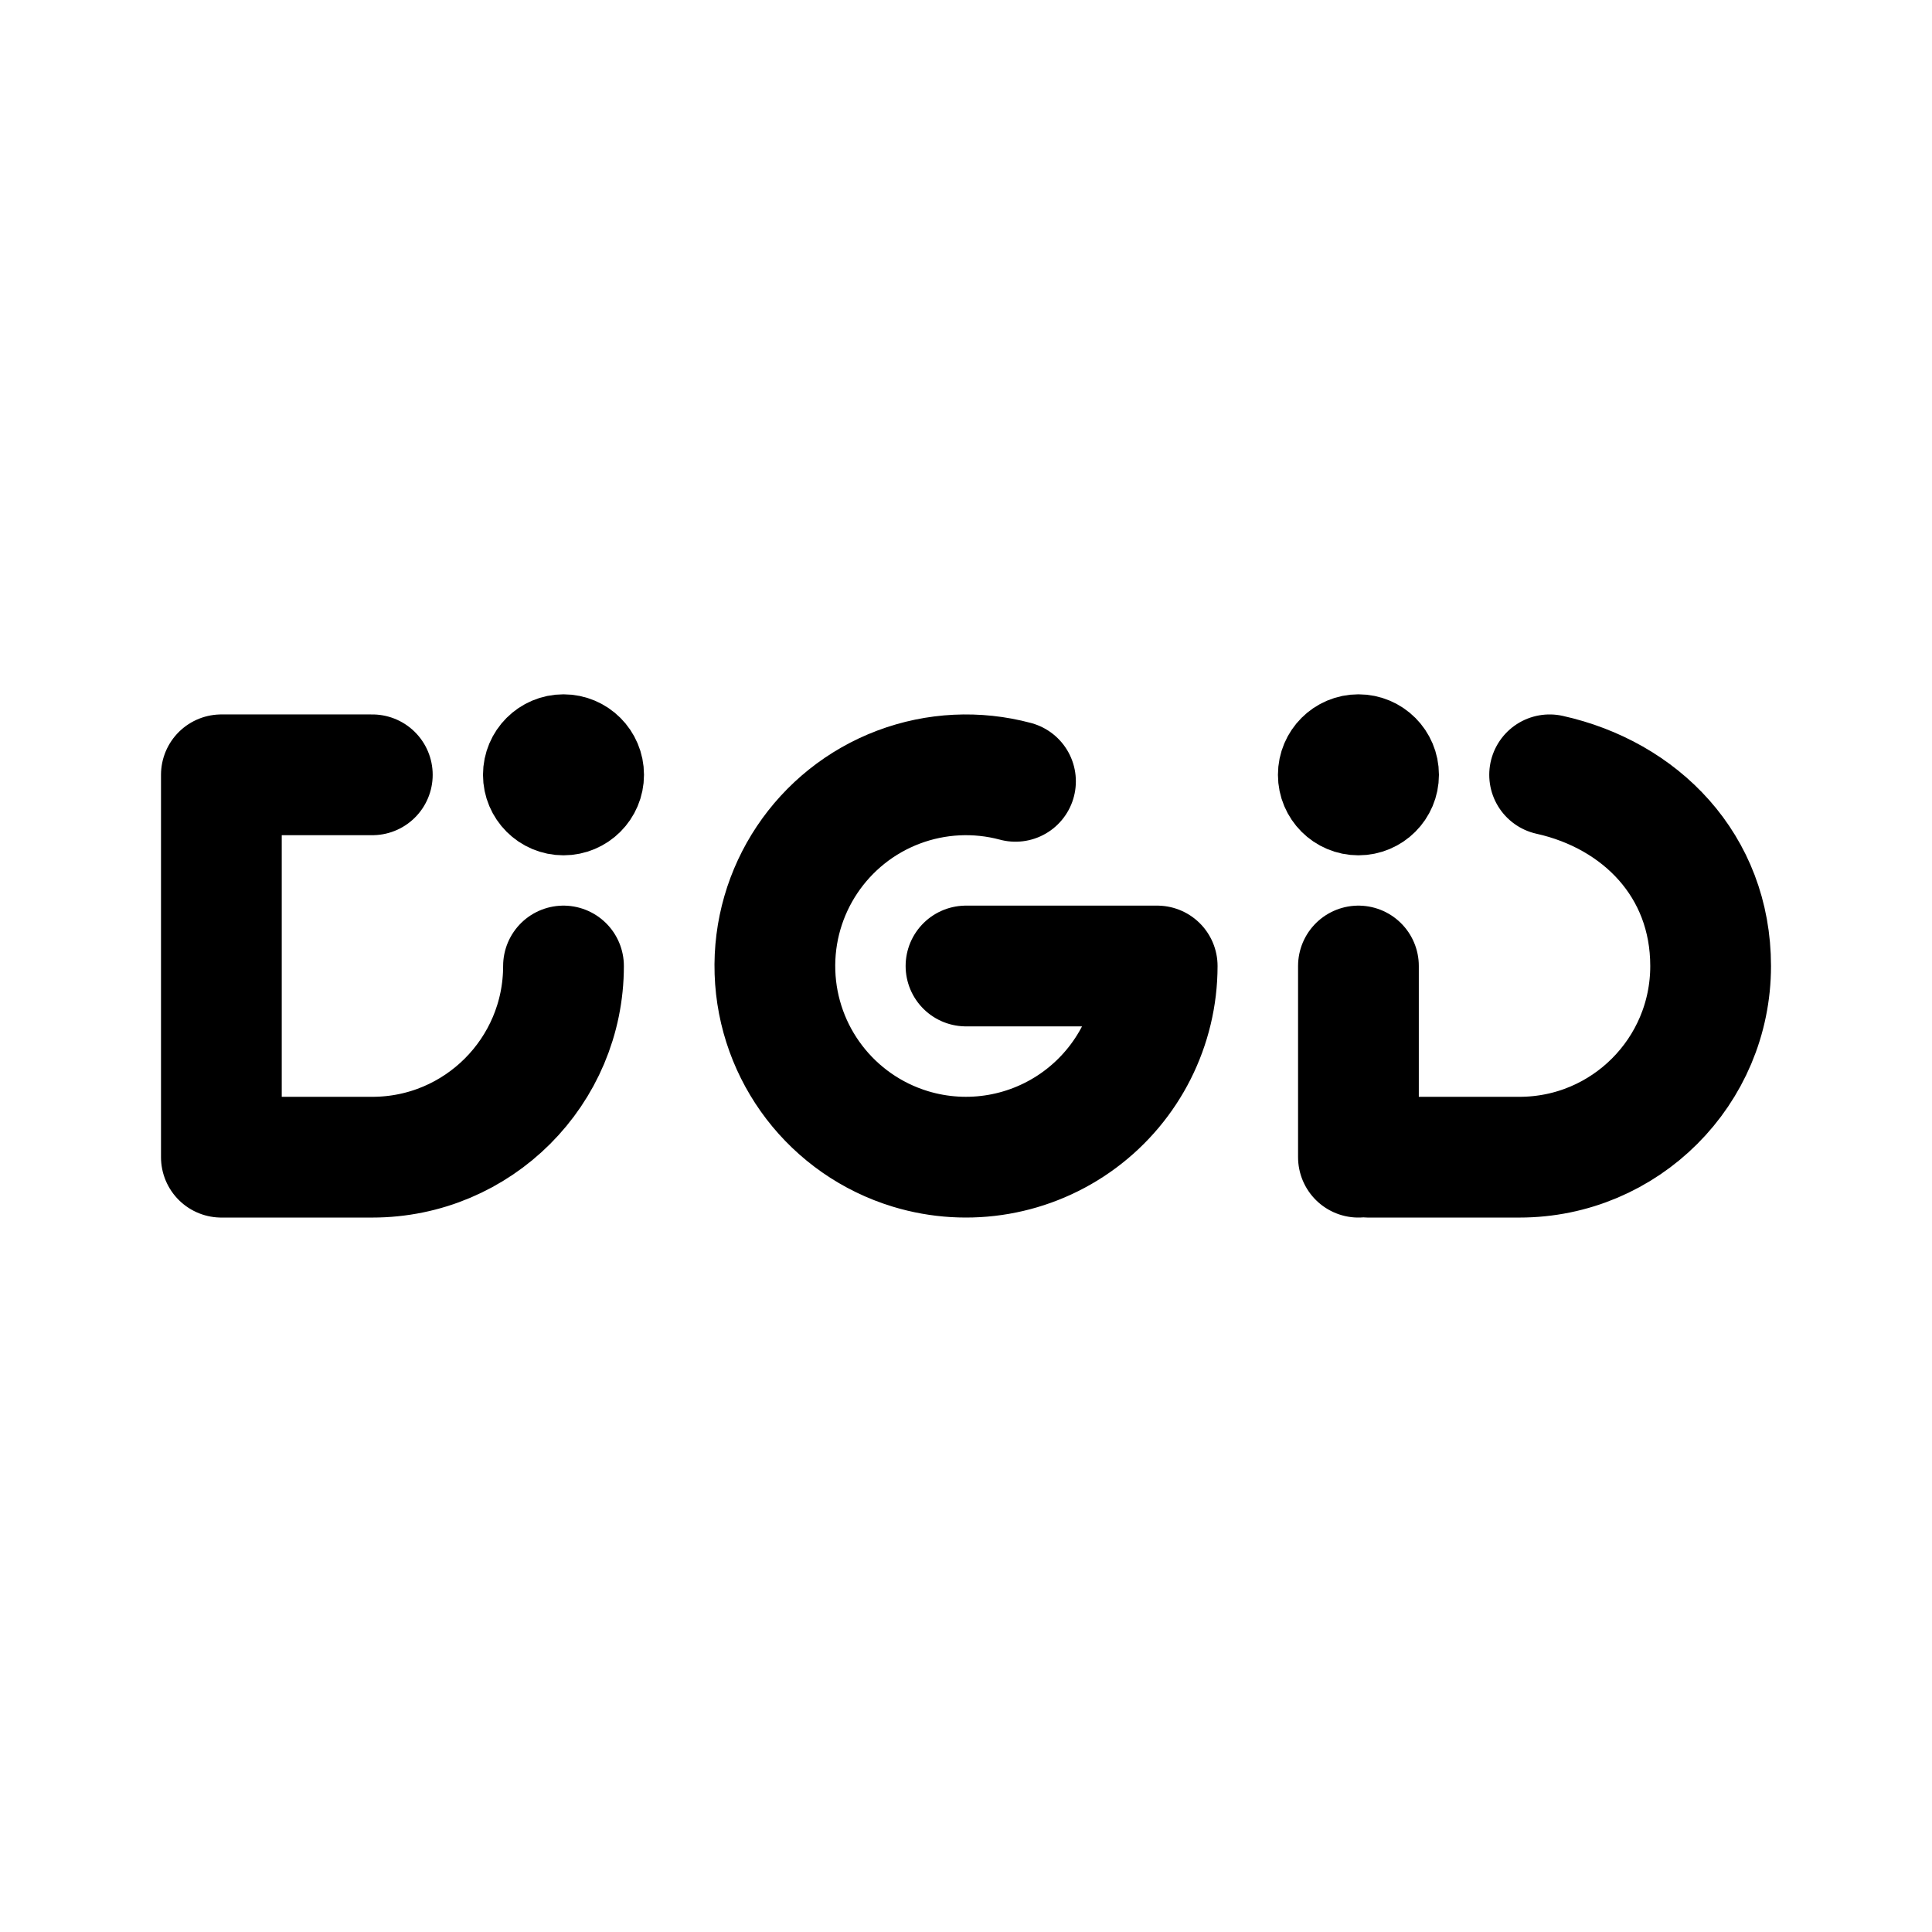
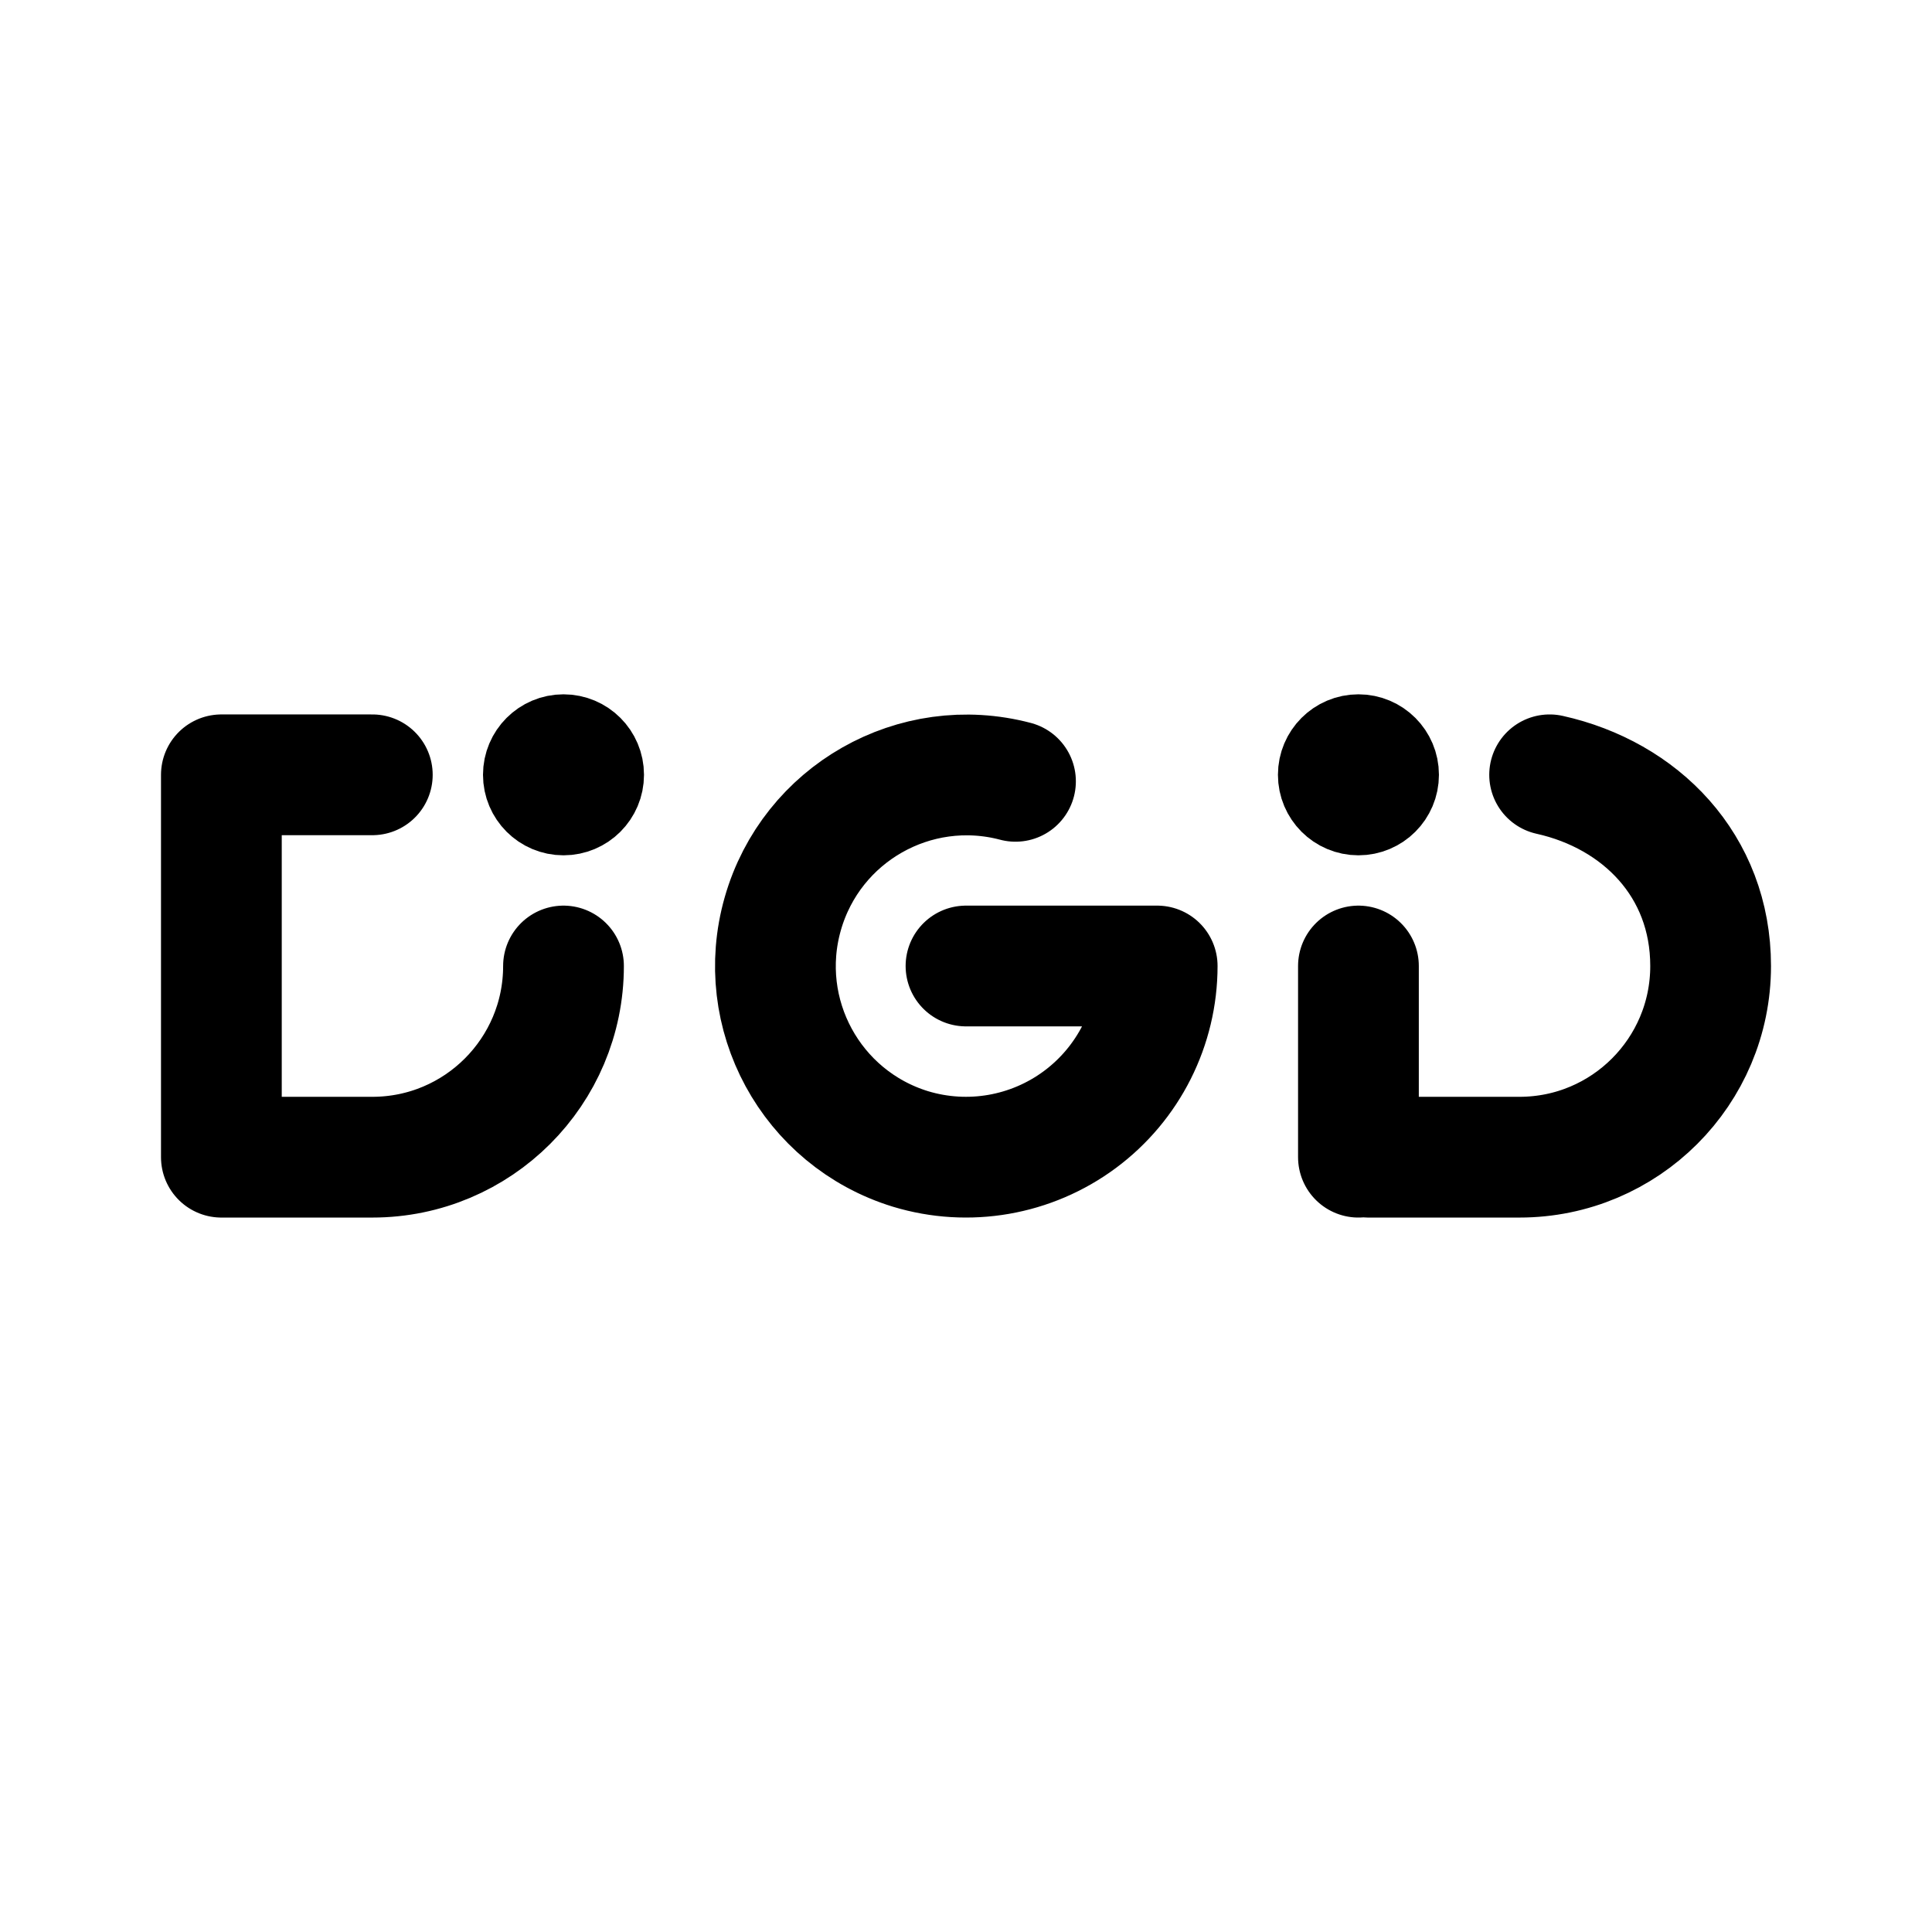
<svg xmlns="http://www.w3.org/2000/svg" width="192" height="192" fill="none" stroke="#000" stroke-width="8" viewBox="0 0 192 192">
-   <path stroke-linecap="round" stroke-linejoin="round" stroke-width="12" d="M96 96h19m0 0a19.003 19.003 0 0 1-24.515 18.182 19.002 19.002 0 0 1-1.178-35.964 19.001 19.001 0 0 1 11.611-.57M56 96a18.998 18.998 0 0 1-19 19m117-38c9 2 16 9 16 19a18.996 18.996 0 0 1-19 19M37 77H22v38h15m98-19v19m16 0h-15" />
+   <path stroke-linecap="round" stroke-linejoin="round" stroke-width="12" d="M96 96h19m0 0a19.003 19.003 0 0 1-24.515 18.182 19.001 19.001 0 0 1 10.433-36.534M56 96a18.998 18.998 0 0 1-19 19m117-38c9 2 16 9 16 19a18.996 18.996 0 0 1-19 19M37 77H22v38h15m98-19v19m16 0h-15" />
  <circle cx="135" cy="77" r="4" />
  <circle cx="56" cy="77" r="4" />
</svg>
